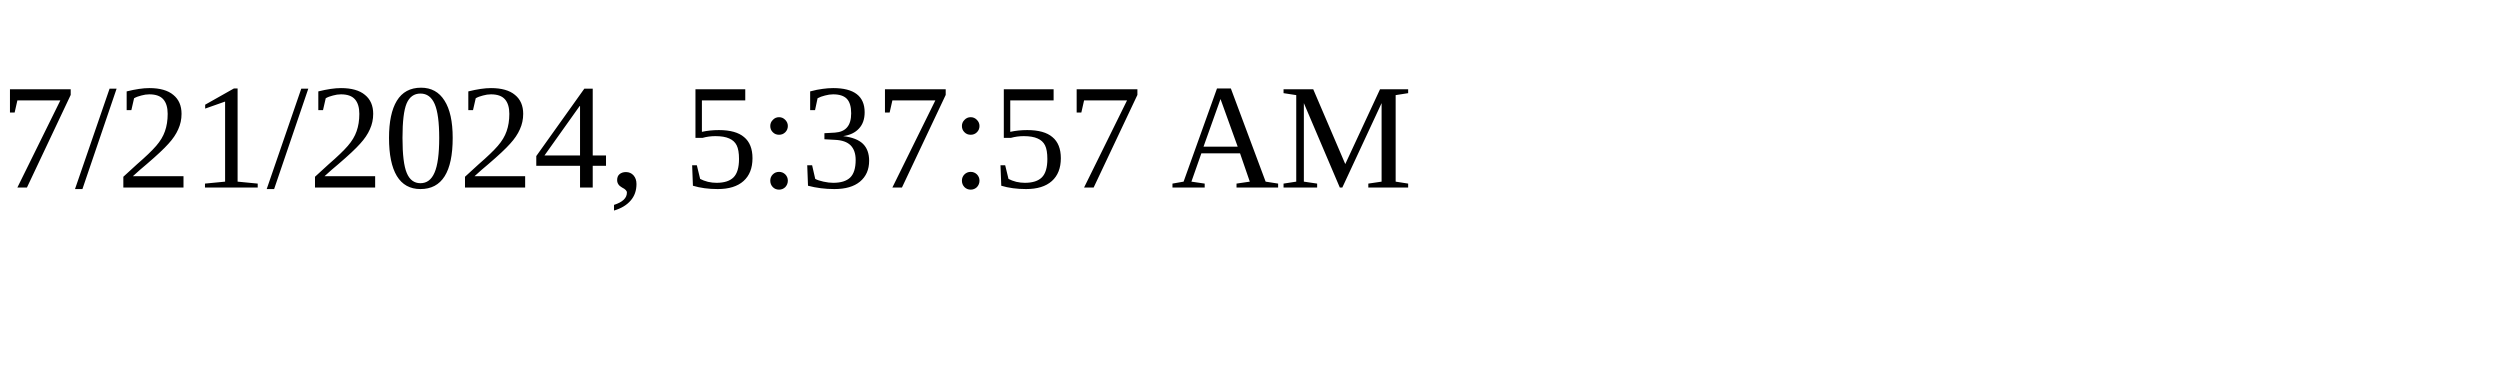
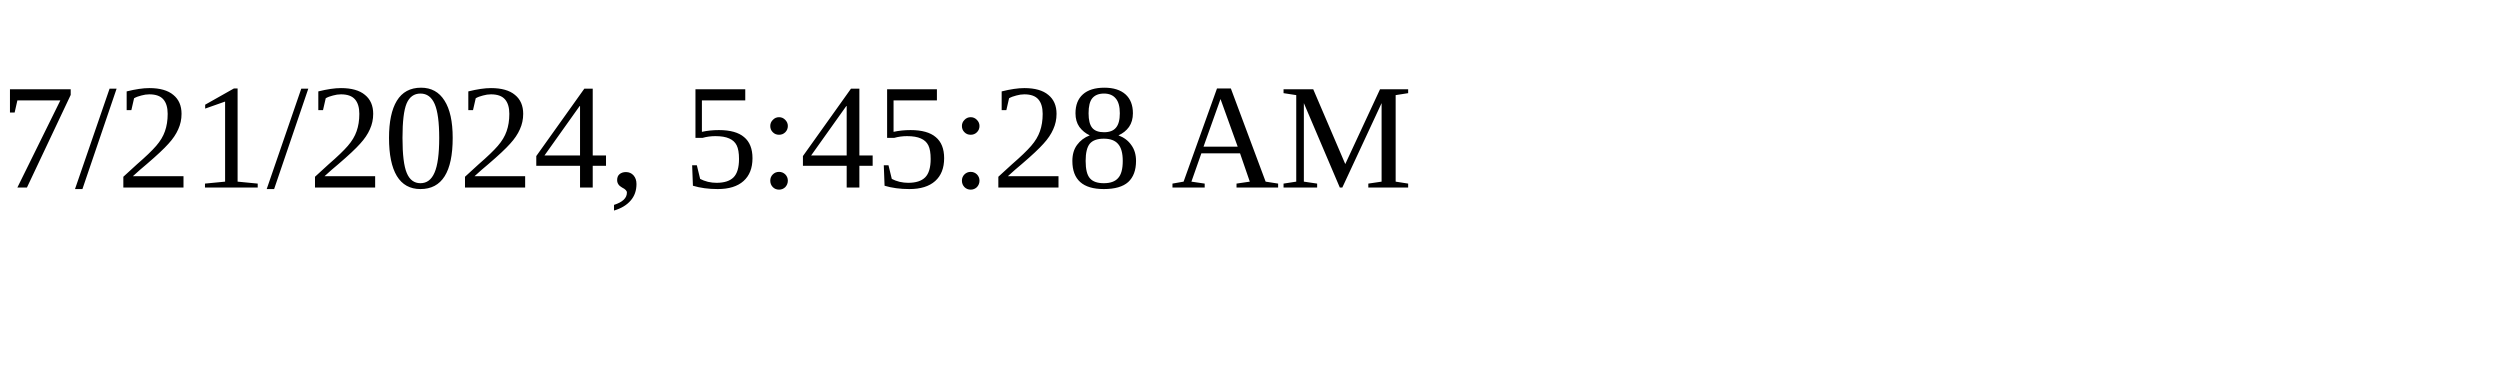
<svg xmlns="http://www.w3.org/2000/svg" height="30" width="200">
-   <text x="0" y="15">7/21/2024, 5:37:57 AM</text>
+   <text x="0" y="15">7/21/2024, 5:45:28 AM</text>
</svg>
